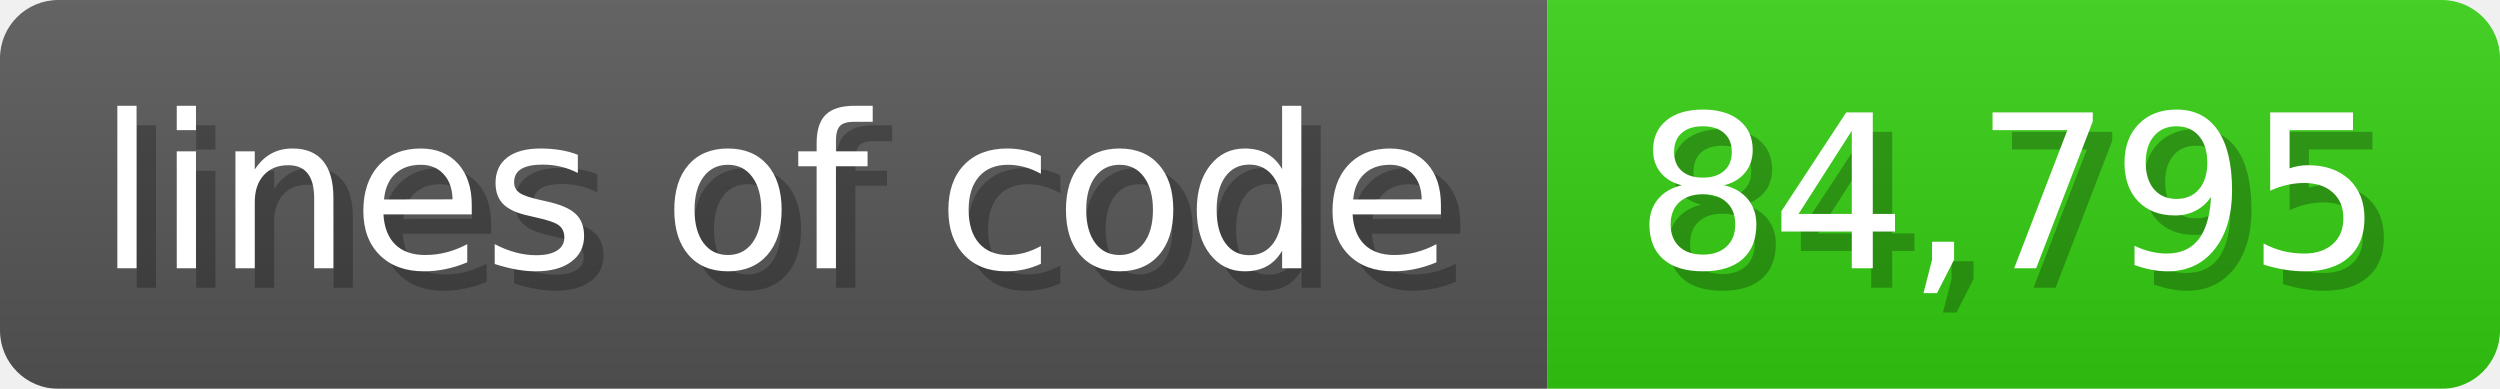
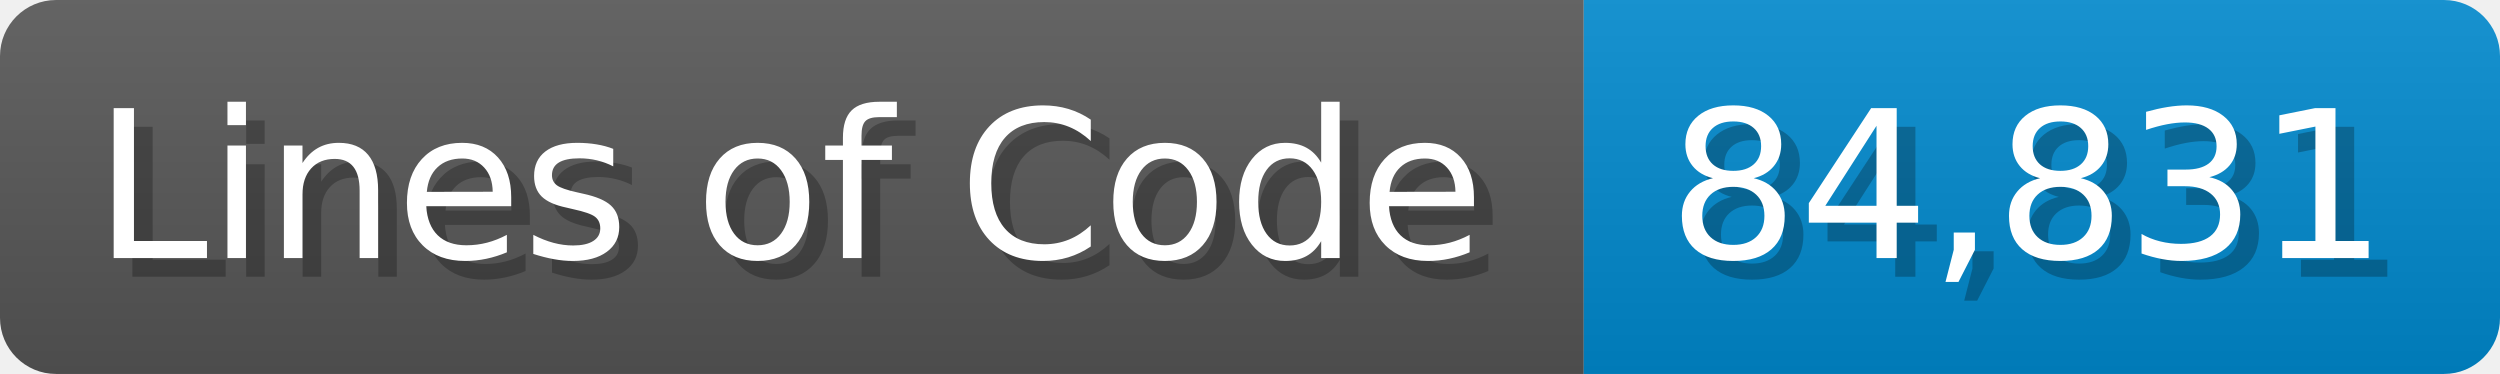
- <svg xmlns="http://www.w3.org/2000/svg" width="128.6" height="20" viewBox="0 0 1286 200">
+ <svg xmlns="http://www.w3.org/2000/svg" width="133.7" height="20" viewBox="0 0 1337 200">
  <linearGradient id="a" x2="0" y2="100%">
    <stop offset="0" stop-opacity=".1" stop-color="#EEE" />
    <stop offset="1" stop-opacity=".1" />
  </linearGradient>
  <mask id="m">
-     <rect width="1286" height="200" rx="30" fill="#FFF" />
+     <rect width="1337" height="200" rx="30" fill="#FFF" />
  </mask>
  <g mask="url(#m)">
-     <rect width="796" height="200" fill="#555" />
-     <rect width="490" height="200" fill="#3C1" x="796" />
-     <rect width="1286" height="200" fill="url(#a)" />
+     <rect width="847" height="200" fill="#555" />
+     <rect width="490" height="200" fill="#08C" x="847" />
+     <rect width="1337" height="200" fill="url(#a)" />
  </g>
  <g fill="#fff" text-anchor="start" font-family="Verdana,DejaVu Sans,sans-serif" font-size="110">
-     <text x="60" y="148" textLength="696" fill="#000" opacity="0.25">lines of code</text>
-     <text x="50" y="138" textLength="696">lines of code</text>
-     <text x="851" y="148" textLength="390" fill="#000" opacity="0.25">84,795</text>
-     <text x="841" y="138" textLength="390">84,795</text>
+     <text x="60" y="148" textLength="747" fill="#000" opacity="0.25">Lines of Code</text>
+     <text x="50" y="138" textLength="747">Lines of Code</text>
+     <text x="902" y="148" textLength="390" fill="#000" opacity="0.25">84,831</text>
+     <text x="892" y="138" textLength="390">84,831</text>
  </g>
</svg>
